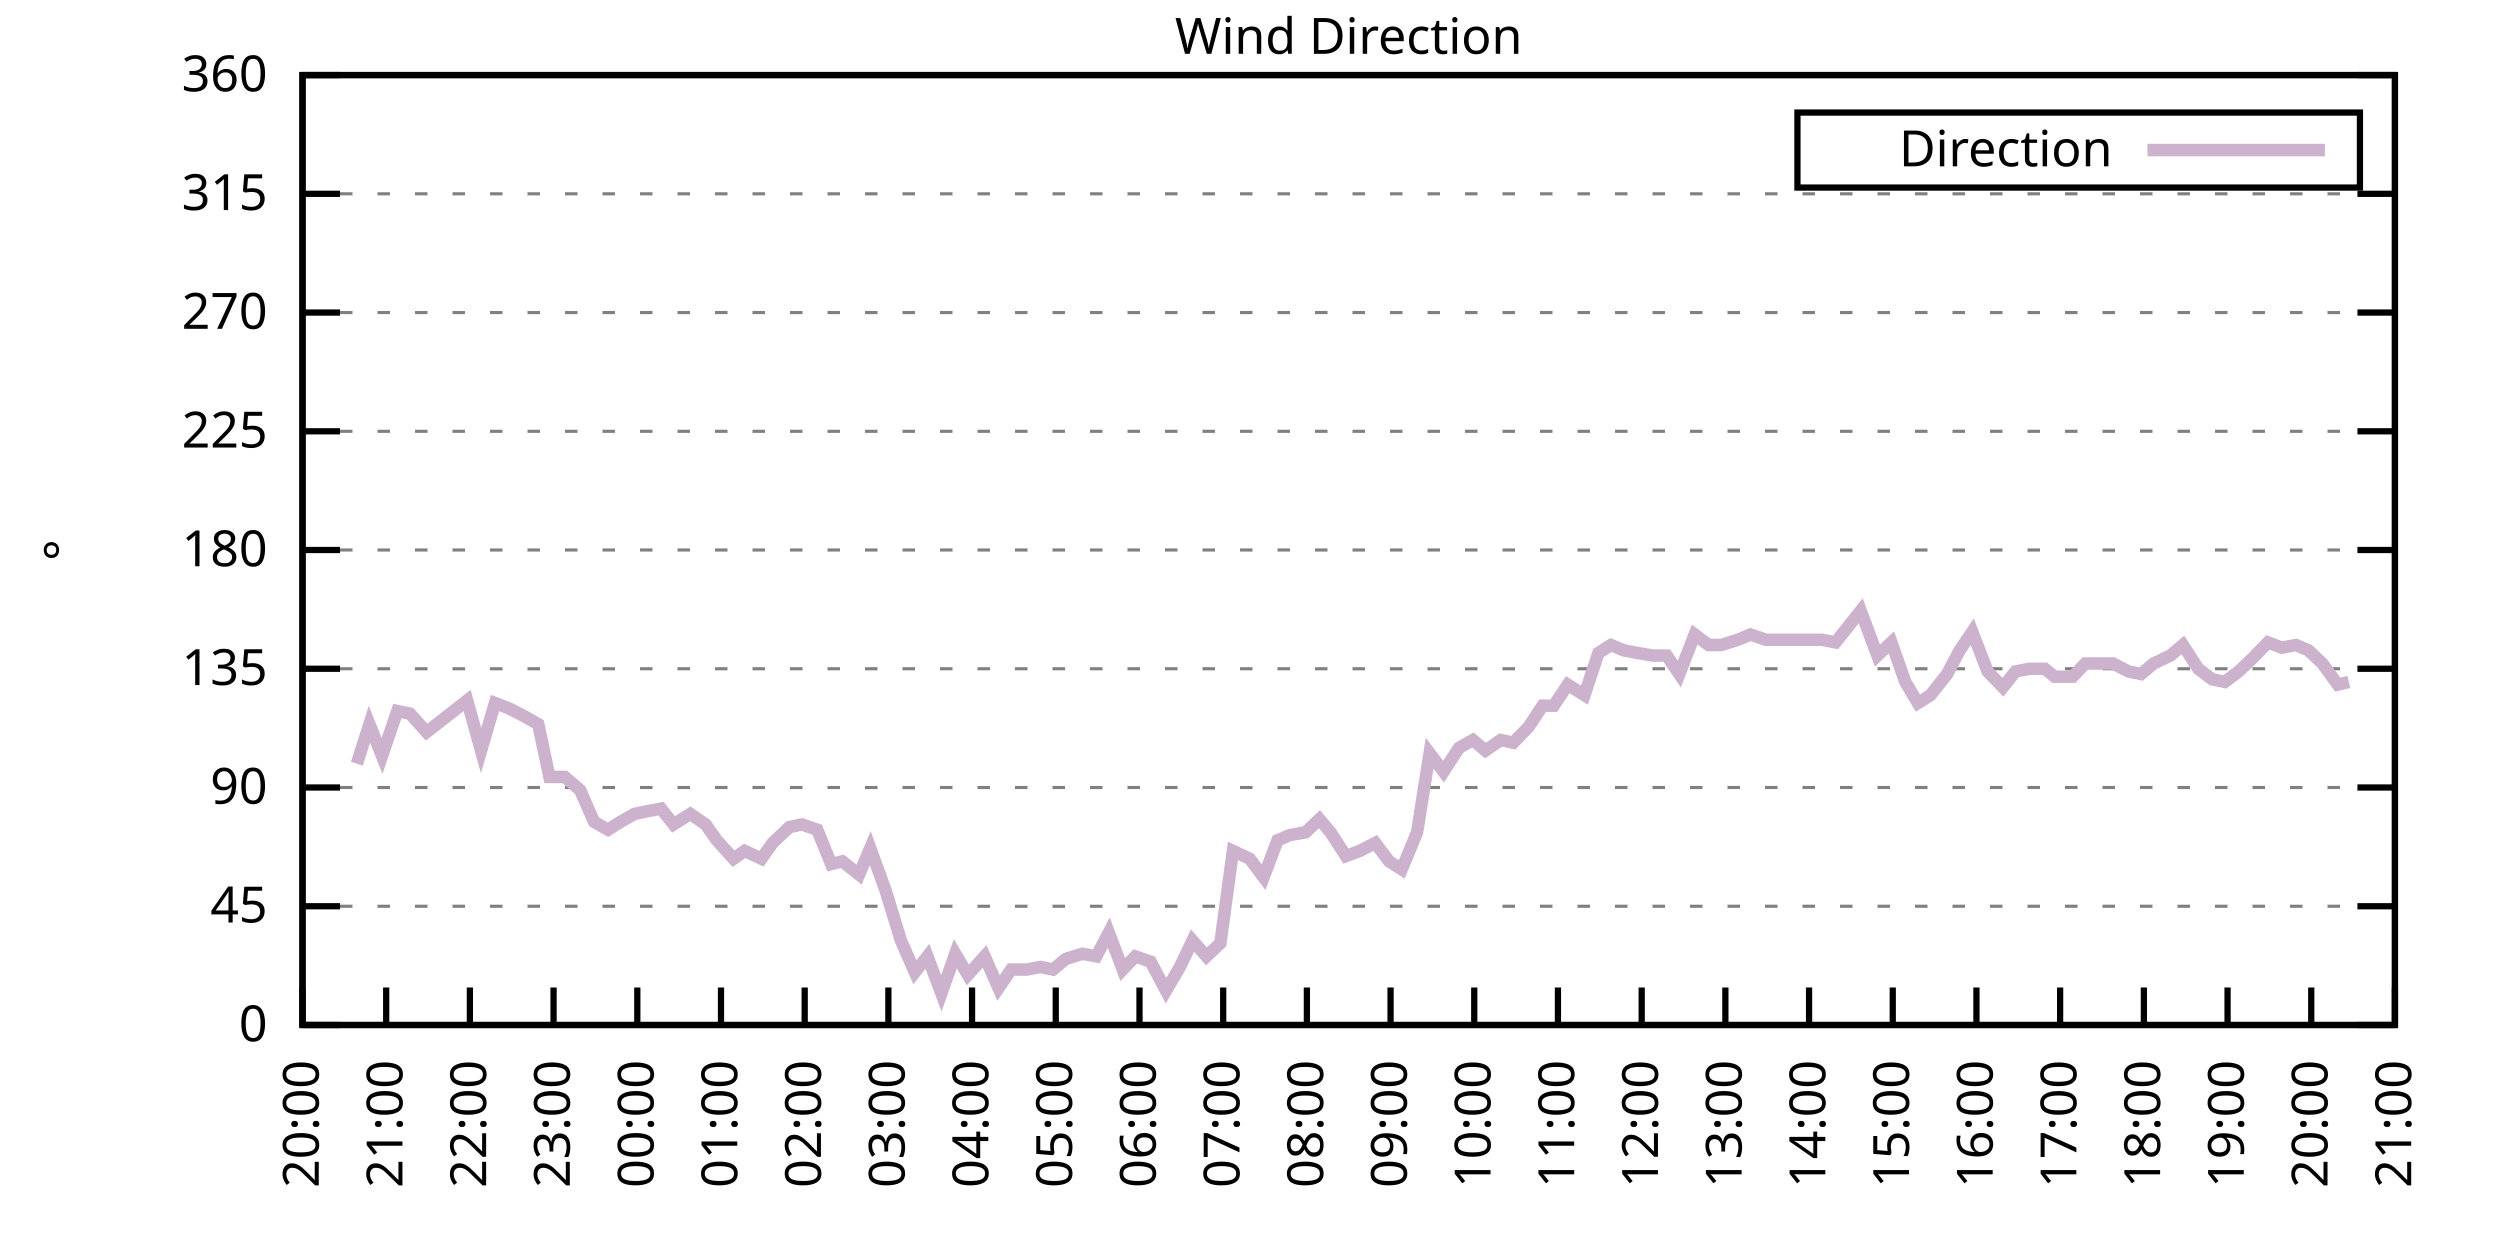
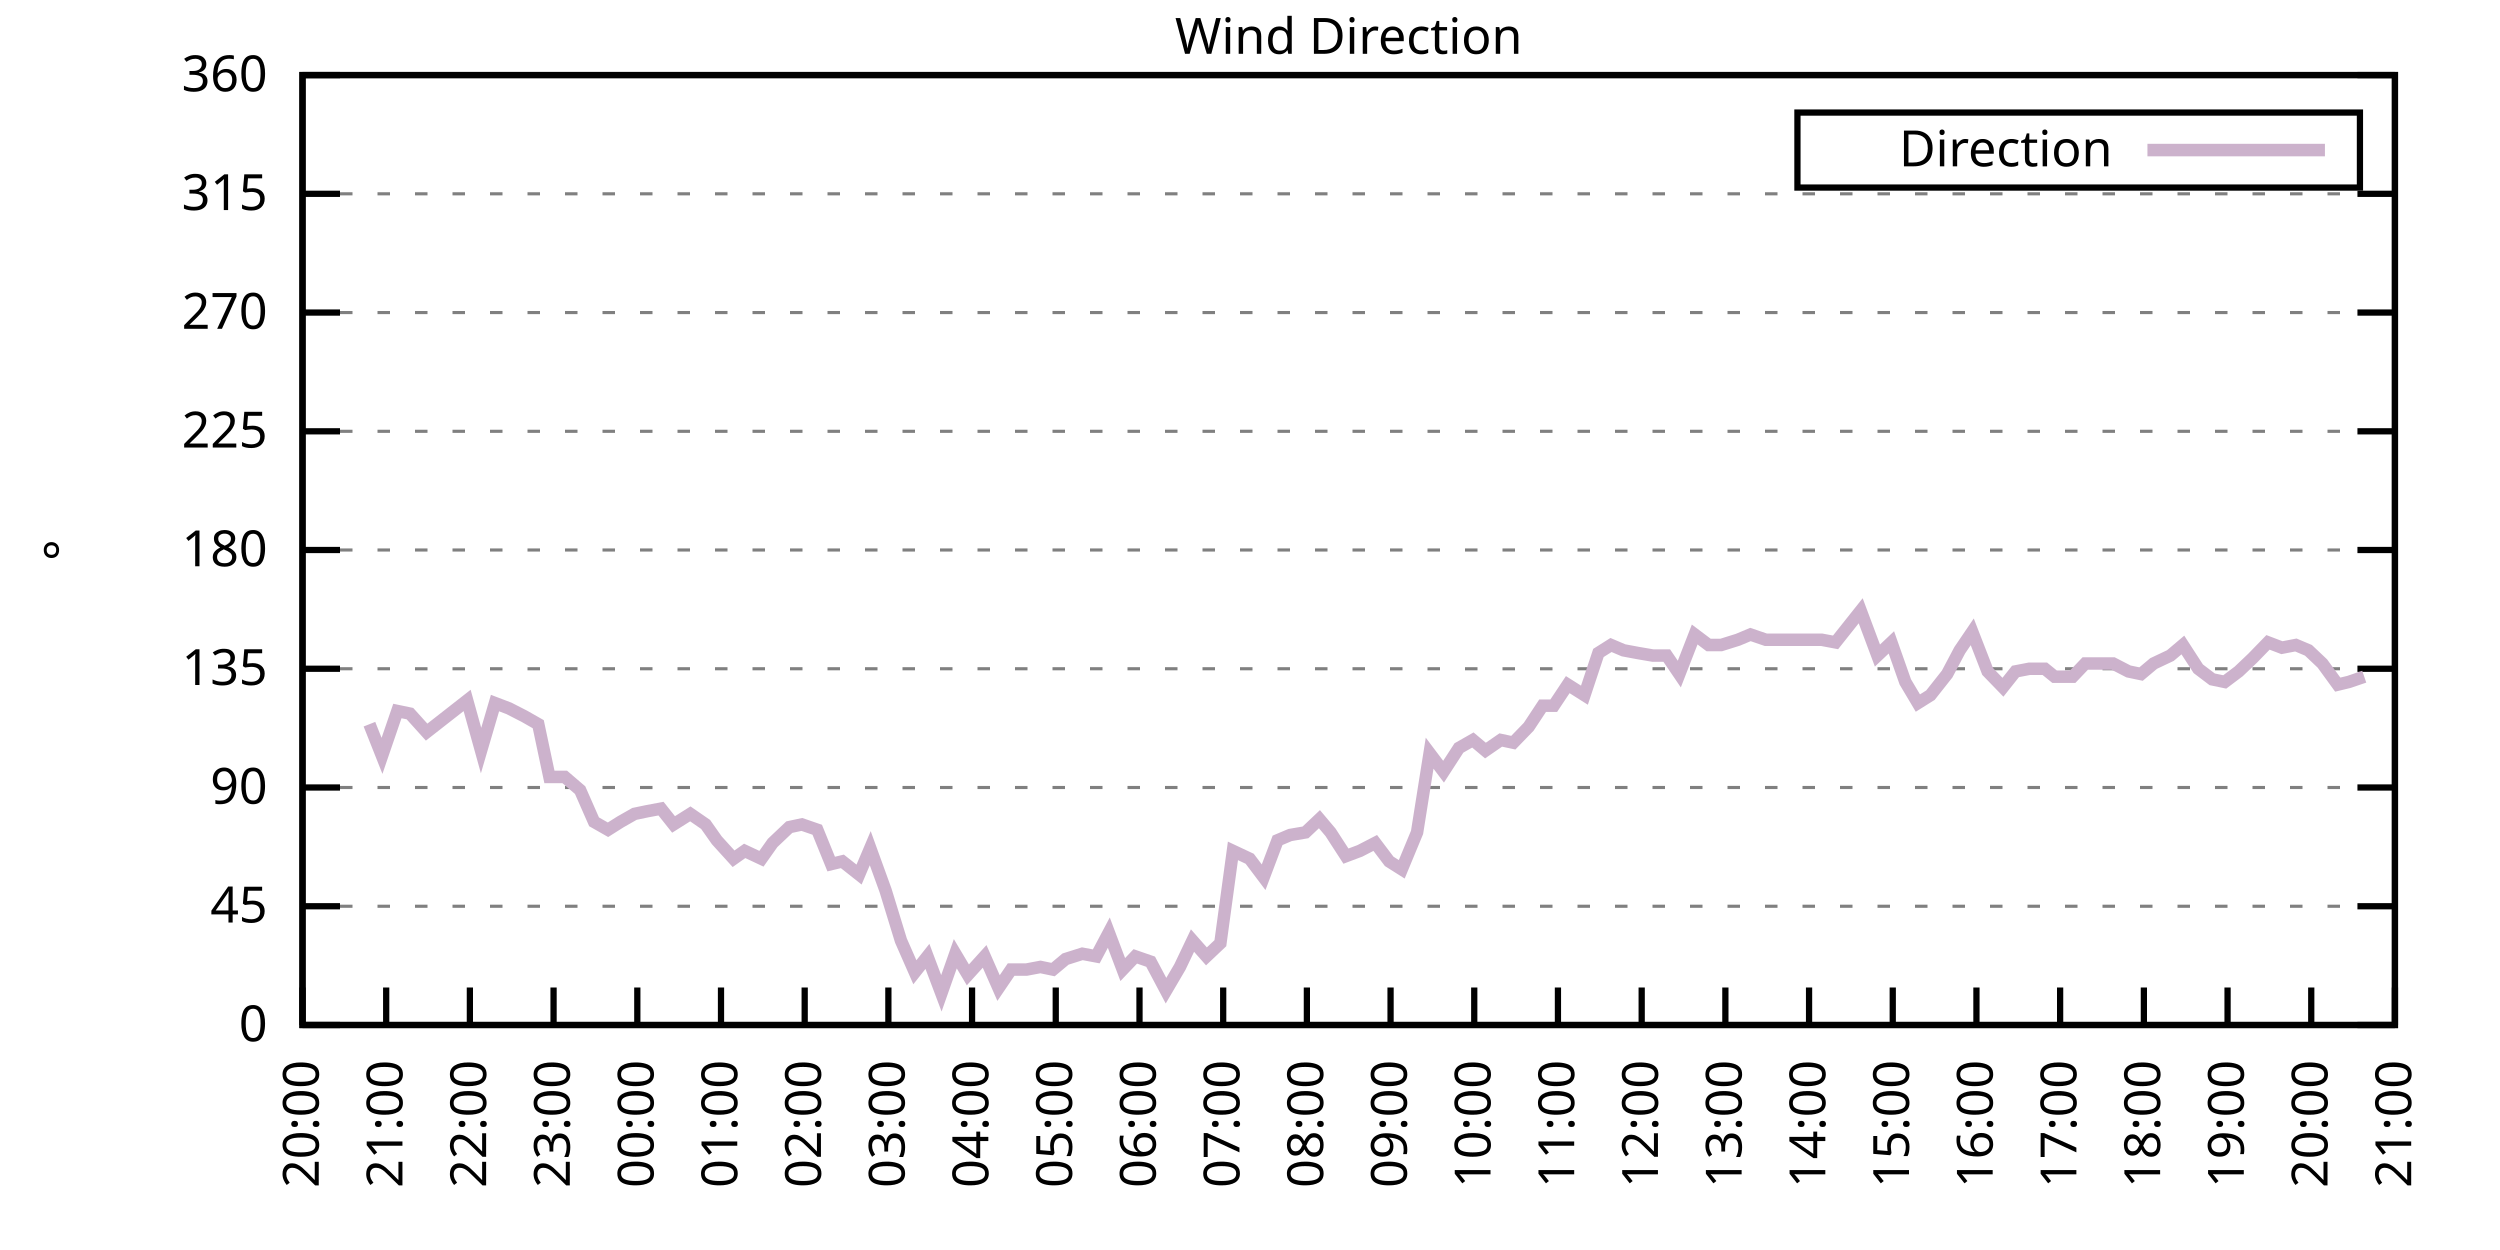
<svg xmlns="http://www.w3.org/2000/svg" xmlns:xlink="http://www.w3.org/1999/xlink" width="400" height="200" viewBox="0 0 400 200">
  <g id="gnuplot_canvas">
    <rect x="0" y="0" width="400" height="200" fill="none" />
    <defs>
      <circle id="gpDot" r="0.5" stroke-width="0.5" stroke="currentColor" />
      <path id="gpPt0" stroke-width="0.333" stroke="currentColor" d="M-1,0 h2 M0,-1 v2" />
      <path id="gpPt1" stroke-width="0.333" stroke="currentColor" d="M-1,-1 L1,1 M1,-1 L-1,1" />
      <path id="gpPt2" stroke-width="0.333" stroke="currentColor" d="M-1,0 L1,0 M0,-1 L0,1 M-1,-1 L1,1 M-1,1 L1,-1" />
      <rect id="gpPt3" stroke-width="0.333" stroke="currentColor" x="-1" y="-1" width="2" height="2" />
      <rect id="gpPt4" stroke-width="0.333" stroke="currentColor" fill="currentColor" x="-1" y="-1" width="2" height="2" />
      <circle id="gpPt5" stroke-width="0.333" stroke="currentColor" cx="0" cy="0" r="1" />
      <use xlink:href="#gpPt5" id="gpPt6" fill="currentColor" stroke="none" />
      <path id="gpPt7" stroke-width="0.333" stroke="currentColor" d="M0,-1.33 L-1.33,0.67 L1.33,0.67 z" />
      <use xlink:href="#gpPt7" id="gpPt8" fill="currentColor" stroke="none" />
      <use xlink:href="#gpPt7" id="gpPt9" stroke="currentColor" transform="rotate(180)" />
      <use xlink:href="#gpPt9" id="gpPt10" fill="currentColor" stroke="none" />
      <use xlink:href="#gpPt3" id="gpPt11" stroke="currentColor" transform="rotate(45)" />
      <use xlink:href="#gpPt11" id="gpPt12" fill="currentColor" stroke="none" />
      <path id="gpPt13" stroke-width="0.333" stroke="currentColor" d="M0,1.330 L1.265,0.411 L0.782,-1.067 L-0.782,-1.076 L-1.265,0.411 z" />
      <use xlink:href="#gpPt13" id="gpPt14" fill="currentColor" stroke="none" />
      <filter id="textbox" filterUnits="objectBoundingBox" x="0" y="0" height="1" width="1">
        <feFlood flood-color="white" flood-opacity="1" result="bgnd" />
        <feComposite in="SourceGraphic" in2="bgnd" operator="atop" />
      </filter>
      <filter id="greybox" filterUnits="objectBoundingBox" x="0" y="0" height="1" width="1">
        <feFlood flood-color="lightgrey" flood-opacity="1" result="grey" />
        <feComposite in="SourceGraphic" in2="grey" operator="atop" />
      </filter>
    </defs>
    <g fill="none" color="white" stroke="currentColor" stroke-width="1.00" stroke-linecap="butt" stroke-linejoin="miter">
</g>
    <g fill="none" color="black" stroke="currentColor" stroke-width="1.00" stroke-linecap="butt" stroke-linejoin="miter">
      <g stroke="none" shape-rendering="crispEdges">
        <polygon fill="rgb(255, 255, 255)" points="48.40,164.00 383.18,164.00 383.18,12.02 48.40,12.02 " />
      </g>
    </g>
    <g fill="none" color="black" stroke="currentColor" stroke-width="1.00" stroke-linecap="butt" stroke-linejoin="miter">
</g>
    <g fill="none" color="black" stroke="black" stroke-width="0.50" stroke-linecap="butt" stroke-linejoin="miter">
</g>
    <g fill="none" color="gray" stroke="currentColor" stroke-width="0.50" stroke-linecap="butt" stroke-linejoin="miter">
      <path stroke="gray" stroke-dasharray="2,4" class="gridline" d="M48.40,164.00 L383.19,164.00  " />
    </g>
    <g fill="none" color="gray" stroke="gray" stroke-width="1.00" stroke-linecap="butt" stroke-linejoin="miter">
</g>
    <g fill="none" color="black" stroke="currentColor" stroke-width="1.00" stroke-linecap="butt" stroke-linejoin="miter">
      <path stroke="black" d="M48.40,164.00 L54.40,164.00 M383.19,164.00 L377.19,164.00  " />
      <g transform="translate(42.80,166.60)" stroke="none" fill="black" font-family="Sans" font-size="8.00" text-anchor="end">
        <text>
          <tspan font-family="Sans"> 0</tspan>
        </text>
      </g>
    </g>
    <g fill="none" color="black" stroke="currentColor" stroke-width="1.00" stroke-linecap="butt" stroke-linejoin="miter">
</g>
    <g fill="none" color="black" stroke="black" stroke-width="0.50" stroke-linecap="butt" stroke-linejoin="miter">
</g>
    <g fill="none" color="gray" stroke="currentColor" stroke-width="0.50" stroke-linecap="butt" stroke-linejoin="miter">
      <path stroke="gray" stroke-dasharray="2,4" class="gridline" d="M48.40,145.00 L383.19,145.00  " />
    </g>
    <g fill="none" color="gray" stroke="gray" stroke-width="1.00" stroke-linecap="butt" stroke-linejoin="miter">
</g>
    <g fill="none" color="black" stroke="currentColor" stroke-width="1.00" stroke-linecap="butt" stroke-linejoin="miter">
      <path stroke="black" d="M48.40,145.00 L54.40,145.00 M383.19,145.00 L377.19,145.00  " />
      <g transform="translate(42.80,147.60)" stroke="none" fill="black" font-family="Sans" font-size="8.00" text-anchor="end">
        <text>
          <tspan font-family="Sans"> 45</tspan>
        </text>
      </g>
    </g>
    <g fill="none" color="black" stroke="currentColor" stroke-width="1.00" stroke-linecap="butt" stroke-linejoin="miter">
</g>
    <g fill="none" color="black" stroke="black" stroke-width="0.50" stroke-linecap="butt" stroke-linejoin="miter">
</g>
    <g fill="none" color="gray" stroke="currentColor" stroke-width="0.50" stroke-linecap="butt" stroke-linejoin="miter">
      <path stroke="gray" stroke-dasharray="2,4" class="gridline" d="M48.40,126.00 L383.19,126.00  " />
    </g>
    <g fill="none" color="gray" stroke="gray" stroke-width="1.00" stroke-linecap="butt" stroke-linejoin="miter">
</g>
    <g fill="none" color="black" stroke="currentColor" stroke-width="1.00" stroke-linecap="butt" stroke-linejoin="miter">
      <path stroke="black" d="M48.40,126.00 L54.40,126.00 M383.19,126.00 L377.19,126.00  " />
      <g transform="translate(42.80,128.60)" stroke="none" fill="black" font-family="Sans" font-size="8.00" text-anchor="end">
        <text>
          <tspan font-family="Sans"> 90</tspan>
        </text>
      </g>
    </g>
    <g fill="none" color="black" stroke="currentColor" stroke-width="1.00" stroke-linecap="butt" stroke-linejoin="miter">
</g>
    <g fill="none" color="black" stroke="black" stroke-width="0.50" stroke-linecap="butt" stroke-linejoin="miter">
</g>
    <g fill="none" color="gray" stroke="currentColor" stroke-width="0.50" stroke-linecap="butt" stroke-linejoin="miter">
      <path stroke="gray" stroke-dasharray="2,4" class="gridline" d="M48.40,107.00 L383.19,107.00  " />
    </g>
    <g fill="none" color="gray" stroke="gray" stroke-width="1.00" stroke-linecap="butt" stroke-linejoin="miter">
</g>
    <g fill="none" color="black" stroke="currentColor" stroke-width="1.00" stroke-linecap="butt" stroke-linejoin="miter">
      <path stroke="black" d="M48.40,107.00 L54.40,107.00 M383.19,107.00 L377.19,107.00  " />
      <g transform="translate(42.80,109.60)" stroke="none" fill="black" font-family="Sans" font-size="8.00" text-anchor="end">
        <text>
          <tspan font-family="Sans"> 135</tspan>
        </text>
      </g>
    </g>
    <g fill="none" color="black" stroke="currentColor" stroke-width="1.00" stroke-linecap="butt" stroke-linejoin="miter">
</g>
    <g fill="none" color="black" stroke="black" stroke-width="0.50" stroke-linecap="butt" stroke-linejoin="miter">
</g>
    <g fill="none" color="gray" stroke="currentColor" stroke-width="0.50" stroke-linecap="butt" stroke-linejoin="miter">
      <path stroke="gray" stroke-dasharray="2,4" class="gridline" d="M48.40,88.00 L383.19,88.00  " />
    </g>
    <g fill="none" color="gray" stroke="gray" stroke-width="1.00" stroke-linecap="butt" stroke-linejoin="miter">
</g>
    <g fill="none" color="black" stroke="currentColor" stroke-width="1.00" stroke-linecap="butt" stroke-linejoin="miter">
      <path stroke="black" d="M48.40,88.00 L54.40,88.00 M383.19,88.00 L377.19,88.00  " />
      <g transform="translate(42.80,90.60)" stroke="none" fill="black" font-family="Sans" font-size="8.00" text-anchor="end">
        <text>
          <tspan font-family="Sans"> 180</tspan>
        </text>
      </g>
    </g>
    <g fill="none" color="black" stroke="currentColor" stroke-width="1.00" stroke-linecap="butt" stroke-linejoin="miter">
</g>
    <g fill="none" color="black" stroke="black" stroke-width="0.50" stroke-linecap="butt" stroke-linejoin="miter">
</g>
    <g fill="none" color="gray" stroke="currentColor" stroke-width="0.50" stroke-linecap="butt" stroke-linejoin="miter">
      <path stroke="gray" stroke-dasharray="2,4" class="gridline" d="M48.40,69.01 L383.19,69.01  " />
    </g>
    <g fill="none" color="gray" stroke="gray" stroke-width="1.00" stroke-linecap="butt" stroke-linejoin="miter">
</g>
    <g fill="none" color="black" stroke="currentColor" stroke-width="1.00" stroke-linecap="butt" stroke-linejoin="miter">
      <path stroke="black" d="M48.40,69.01 L54.40,69.01 M383.19,69.01 L377.19,69.01  " />
      <g transform="translate(42.80,71.61)" stroke="none" fill="black" font-family="Sans" font-size="8.00" text-anchor="end">
        <text>
          <tspan font-family="Sans"> 225</tspan>
        </text>
      </g>
    </g>
    <g fill="none" color="black" stroke="currentColor" stroke-width="1.00" stroke-linecap="butt" stroke-linejoin="miter">
</g>
    <g fill="none" color="black" stroke="black" stroke-width="0.50" stroke-linecap="butt" stroke-linejoin="miter">
</g>
    <g fill="none" color="gray" stroke="currentColor" stroke-width="0.50" stroke-linecap="butt" stroke-linejoin="miter">
      <path stroke="gray" stroke-dasharray="2,4" class="gridline" d="M48.40,50.01 L383.19,50.01  " />
    </g>
    <g fill="none" color="gray" stroke="gray" stroke-width="1.00" stroke-linecap="butt" stroke-linejoin="miter">
</g>
    <g fill="none" color="black" stroke="currentColor" stroke-width="1.00" stroke-linecap="butt" stroke-linejoin="miter">
      <path stroke="black" d="M48.40,50.01 L54.40,50.01 M383.19,50.01 L377.19,50.01  " />
      <g transform="translate(42.80,52.61)" stroke="none" fill="black" font-family="Sans" font-size="8.00" text-anchor="end">
        <text>
          <tspan font-family="Sans"> 270</tspan>
        </text>
      </g>
    </g>
    <g fill="none" color="black" stroke="currentColor" stroke-width="1.00" stroke-linecap="butt" stroke-linejoin="miter">
</g>
    <g fill="none" color="black" stroke="black" stroke-width="0.50" stroke-linecap="butt" stroke-linejoin="miter">
</g>
    <g fill="none" color="gray" stroke="currentColor" stroke-width="0.50" stroke-linecap="butt" stroke-linejoin="miter">
      <path stroke="gray" stroke-dasharray="2,4" class="gridline" d="M48.40,31.01 L383.19,31.01  " />
    </g>
    <g fill="none" color="gray" stroke="gray" stroke-width="1.00" stroke-linecap="butt" stroke-linejoin="miter">
</g>
    <g fill="none" color="black" stroke="currentColor" stroke-width="1.00" stroke-linecap="butt" stroke-linejoin="miter">
      <path stroke="black" d="M48.40,31.01 L54.40,31.01 M383.19,31.01 L377.19,31.01  " />
      <g transform="translate(42.80,33.61)" stroke="none" fill="black" font-family="Sans" font-size="8.00" text-anchor="end">
        <text>
          <tspan font-family="Sans"> 315</tspan>
        </text>
      </g>
    </g>
    <g fill="none" color="black" stroke="currentColor" stroke-width="1.00" stroke-linecap="butt" stroke-linejoin="miter">
</g>
    <g fill="none" color="black" stroke="black" stroke-width="0.50" stroke-linecap="butt" stroke-linejoin="miter">
</g>
    <g fill="none" color="gray" stroke="currentColor" stroke-width="0.50" stroke-linecap="butt" stroke-linejoin="miter">
      <path stroke="gray" stroke-dasharray="2,4" class="gridline" d="M48.40,12.01 L383.19,12.01  " />
    </g>
    <g fill="none" color="gray" stroke="gray" stroke-width="1.00" stroke-linecap="butt" stroke-linejoin="miter">
</g>
    <g fill="none" color="black" stroke="currentColor" stroke-width="1.00" stroke-linecap="butt" stroke-linejoin="miter">
      <path stroke="black" d="M48.40,12.01 L54.40,12.01 M383.19,12.01 L377.19,12.01  " />
      <g transform="translate(42.80,14.61)" stroke="none" fill="black" font-family="Sans" font-size="8.00" text-anchor="end">
        <text>
          <tspan font-family="Sans"> 360</tspan>
        </text>
      </g>
    </g>
    <g fill="none" color="black" stroke="currentColor" stroke-width="1.00" stroke-linecap="butt" stroke-linejoin="miter">
      <path stroke="black" d="M48.40,164.00 L48.40,158.00  " />
      <g transform="translate(51.00,169.60) rotate(270.00)" stroke="none" fill="black" font-family="Sans" font-size="8.00" text-anchor="end">
        <text>
          <tspan font-family="Sans">20:00</tspan>
        </text>
      </g>
    </g>
    <g fill="none" color="black" stroke="currentColor" stroke-width="1.00" stroke-linecap="butt" stroke-linejoin="miter">
      <path stroke="black" d="M61.79,164.00 L61.79,158.00  " />
      <g transform="translate(64.39,169.60) rotate(270.00)" stroke="none" fill="black" font-family="Sans" font-size="8.00" text-anchor="end">
        <text>
          <tspan font-family="Sans">21:00</tspan>
        </text>
      </g>
    </g>
    <g fill="none" color="black" stroke="currentColor" stroke-width="1.00" stroke-linecap="butt" stroke-linejoin="miter">
      <path stroke="black" d="M75.18,164.00 L75.18,158.00  " />
      <g transform="translate(77.78,169.60) rotate(270.00)" stroke="none" fill="black" font-family="Sans" font-size="8.00" text-anchor="end">
        <text>
          <tspan font-family="Sans">22:00</tspan>
        </text>
      </g>
    </g>
    <g fill="none" color="black" stroke="currentColor" stroke-width="1.00" stroke-linecap="butt" stroke-linejoin="miter">
      <path stroke="black" d="M88.57,164.00 L88.57,158.00  " />
      <g transform="translate(91.17,169.60) rotate(270.00)" stroke="none" fill="black" font-family="Sans" font-size="8.00" text-anchor="end">
        <text>
          <tspan font-family="Sans">23:00</tspan>
        </text>
      </g>
    </g>
    <g fill="none" color="black" stroke="currentColor" stroke-width="1.00" stroke-linecap="butt" stroke-linejoin="miter">
      <path stroke="black" d="M101.97,164.00 L101.97,158.00  " />
      <g transform="translate(104.57,169.60) rotate(270.00)" stroke="none" fill="black" font-family="Sans" font-size="8.00" text-anchor="end">
        <text>
          <tspan font-family="Sans">00:00</tspan>
        </text>
      </g>
    </g>
    <g fill="none" color="black" stroke="currentColor" stroke-width="1.00" stroke-linecap="butt" stroke-linejoin="miter">
      <path stroke="black" d="M115.36,164.00 L115.36,158.00  " />
      <g transform="translate(117.96,169.60) rotate(270.00)" stroke="none" fill="black" font-family="Sans" font-size="8.00" text-anchor="end">
        <text>
          <tspan font-family="Sans">01:00</tspan>
        </text>
      </g>
    </g>
    <g fill="none" color="black" stroke="currentColor" stroke-width="1.00" stroke-linecap="butt" stroke-linejoin="miter">
      <path stroke="black" d="M128.75,164.00 L128.75,158.00  " />
      <g transform="translate(131.35,169.60) rotate(270.00)" stroke="none" fill="black" font-family="Sans" font-size="8.00" text-anchor="end">
        <text>
          <tspan font-family="Sans">02:00</tspan>
        </text>
      </g>
    </g>
    <g fill="none" color="black" stroke="currentColor" stroke-width="1.00" stroke-linecap="butt" stroke-linejoin="miter">
      <path stroke="black" d="M142.14,164.00 L142.14,158.00  " />
      <g transform="translate(144.74,169.60) rotate(270.00)" stroke="none" fill="black" font-family="Sans" font-size="8.00" text-anchor="end">
        <text>
          <tspan font-family="Sans">03:00</tspan>
        </text>
      </g>
    </g>
    <g fill="none" color="black" stroke="currentColor" stroke-width="1.00" stroke-linecap="butt" stroke-linejoin="miter">
      <path stroke="black" d="M155.53,164.00 L155.53,158.00  " />
      <g transform="translate(158.13,169.60) rotate(270.00)" stroke="none" fill="black" font-family="Sans" font-size="8.00" text-anchor="end">
        <text>
          <tspan font-family="Sans">04:00</tspan>
        </text>
      </g>
    </g>
    <g fill="none" color="black" stroke="currentColor" stroke-width="1.00" stroke-linecap="butt" stroke-linejoin="miter">
      <path stroke="black" d="M168.92,164.00 L168.92,158.00  " />
      <g transform="translate(171.52,169.60) rotate(270.00)" stroke="none" fill="black" font-family="Sans" font-size="8.00" text-anchor="end">
        <text>
          <tspan font-family="Sans">05:00</tspan>
        </text>
      </g>
    </g>
    <g fill="none" color="black" stroke="currentColor" stroke-width="1.00" stroke-linecap="butt" stroke-linejoin="miter">
      <path stroke="black" d="M182.32,164.00 L182.32,158.00  " />
      <g transform="translate(184.92,169.60) rotate(270.00)" stroke="none" fill="black" font-family="Sans" font-size="8.00" text-anchor="end">
        <text>
          <tspan font-family="Sans">06:00</tspan>
        </text>
      </g>
    </g>
    <g fill="none" color="black" stroke="currentColor" stroke-width="1.00" stroke-linecap="butt" stroke-linejoin="miter">
      <path stroke="black" d="M195.71,164.00 L195.71,158.00  " />
      <g transform="translate(198.31,169.60) rotate(270.00)" stroke="none" fill="black" font-family="Sans" font-size="8.00" text-anchor="end">
        <text>
          <tspan font-family="Sans">07:00</tspan>
        </text>
      </g>
    </g>
    <g fill="none" color="black" stroke="currentColor" stroke-width="1.00" stroke-linecap="butt" stroke-linejoin="miter">
      <path stroke="black" d="M209.10,164.00 L209.10,158.00  " />
      <g transform="translate(211.70,169.60) rotate(270.00)" stroke="none" fill="black" font-family="Sans" font-size="8.00" text-anchor="end">
        <text>
          <tspan font-family="Sans">08:00</tspan>
        </text>
      </g>
    </g>
    <g fill="none" color="black" stroke="currentColor" stroke-width="1.00" stroke-linecap="butt" stroke-linejoin="miter">
      <path stroke="black" d="M222.49,164.00 L222.49,158.00  " />
      <g transform="translate(225.09,169.60) rotate(270.00)" stroke="none" fill="black" font-family="Sans" font-size="8.00" text-anchor="end">
        <text>
          <tspan font-family="Sans">09:00</tspan>
        </text>
      </g>
    </g>
    <g fill="none" color="black" stroke="currentColor" stroke-width="1.00" stroke-linecap="butt" stroke-linejoin="miter">
      <path stroke="black" d="M235.88,164.00 L235.88,158.00  " />
      <g transform="translate(238.48,169.60) rotate(270.00)" stroke="none" fill="black" font-family="Sans" font-size="8.00" text-anchor="end">
        <text>
          <tspan font-family="Sans">10:00</tspan>
        </text>
      </g>
    </g>
    <g fill="none" color="black" stroke="currentColor" stroke-width="1.00" stroke-linecap="butt" stroke-linejoin="miter">
      <path stroke="black" d="M249.27,164.00 L249.27,158.00  " />
      <g transform="translate(251.87,169.60) rotate(270.00)" stroke="none" fill="black" font-family="Sans" font-size="8.00" text-anchor="end">
        <text>
          <tspan font-family="Sans">11:00</tspan>
        </text>
      </g>
    </g>
    <g fill="none" color="black" stroke="currentColor" stroke-width="1.00" stroke-linecap="butt" stroke-linejoin="miter">
      <path stroke="black" d="M262.67,164.00 L262.67,158.00  " />
      <g transform="translate(265.27,169.60) rotate(270.00)" stroke="none" fill="black" font-family="Sans" font-size="8.00" text-anchor="end">
        <text>
          <tspan font-family="Sans">12:00</tspan>
        </text>
      </g>
    </g>
    <g fill="none" color="black" stroke="currentColor" stroke-width="1.00" stroke-linecap="butt" stroke-linejoin="miter">
      <path stroke="black" d="M276.06,164.00 L276.06,158.00  " />
      <g transform="translate(278.66,169.60) rotate(270.00)" stroke="none" fill="black" font-family="Sans" font-size="8.00" text-anchor="end">
        <text>
          <tspan font-family="Sans">13:00</tspan>
        </text>
      </g>
    </g>
    <g fill="none" color="black" stroke="currentColor" stroke-width="1.00" stroke-linecap="butt" stroke-linejoin="miter">
      <path stroke="black" d="M289.45,164.00 L289.45,158.00  " />
      <g transform="translate(292.05,169.60) rotate(270.00)" stroke="none" fill="black" font-family="Sans" font-size="8.00" text-anchor="end">
        <text>
          <tspan font-family="Sans">14:00</tspan>
        </text>
      </g>
    </g>
    <g fill="none" color="black" stroke="currentColor" stroke-width="1.00" stroke-linecap="butt" stroke-linejoin="miter">
      <path stroke="black" d="M302.84,164.00 L302.84,158.00  " />
      <g transform="translate(305.44,169.60) rotate(270.00)" stroke="none" fill="black" font-family="Sans" font-size="8.00" text-anchor="end">
        <text>
          <tspan font-family="Sans">15:00</tspan>
        </text>
      </g>
    </g>
    <g fill="none" color="black" stroke="currentColor" stroke-width="1.00" stroke-linecap="butt" stroke-linejoin="miter">
      <path stroke="black" d="M316.23,164.00 L316.23,158.00  " />
      <g transform="translate(318.83,169.60) rotate(270.00)" stroke="none" fill="black" font-family="Sans" font-size="8.00" text-anchor="end">
        <text>
          <tspan font-family="Sans">16:00</tspan>
        </text>
      </g>
    </g>
    <g fill="none" color="black" stroke="currentColor" stroke-width="1.00" stroke-linecap="butt" stroke-linejoin="miter">
      <path stroke="black" d="M329.62,164.00 L329.62,158.00  " />
      <g transform="translate(332.22,169.60) rotate(270.00)" stroke="none" fill="black" font-family="Sans" font-size="8.00" text-anchor="end">
        <text>
          <tspan font-family="Sans">17:00</tspan>
        </text>
      </g>
    </g>
    <g fill="none" color="black" stroke="currentColor" stroke-width="1.00" stroke-linecap="butt" stroke-linejoin="miter">
      <path stroke="black" d="M343.02,164.00 L343.02,158.00  " />
      <g transform="translate(345.62,169.60) rotate(270.00)" stroke="none" fill="black" font-family="Sans" font-size="8.00" text-anchor="end">
        <text>
          <tspan font-family="Sans">18:00</tspan>
        </text>
      </g>
    </g>
    <g fill="none" color="black" stroke="currentColor" stroke-width="1.00" stroke-linecap="butt" stroke-linejoin="miter">
      <path stroke="black" d="M356.41,164.00 L356.41,158.00  " />
      <g transform="translate(359.01,169.60) rotate(270.00)" stroke="none" fill="black" font-family="Sans" font-size="8.00" text-anchor="end">
        <text>
          <tspan font-family="Sans">19:00</tspan>
        </text>
      </g>
    </g>
    <g fill="none" color="black" stroke="currentColor" stroke-width="1.00" stroke-linecap="butt" stroke-linejoin="miter">
      <path stroke="black" d="M369.80,164.00 L369.80,158.00  " />
      <g transform="translate(372.40,169.60) rotate(270.00)" stroke="none" fill="black" font-family="Sans" font-size="8.00" text-anchor="end">
        <text>
          <tspan font-family="Sans">20:00</tspan>
        </text>
      </g>
    </g>
    <g fill="none" color="black" stroke="currentColor" stroke-width="1.00" stroke-linecap="butt" stroke-linejoin="miter">
      <path stroke="black" d="M383.19,164.00 L383.19,158.00  " />
      <g transform="translate(385.79,169.60) rotate(270.00)" stroke="none" fill="black" font-family="Sans" font-size="8.00" text-anchor="end">
        <text>
          <tspan font-family="Sans">21:00</tspan>
        </text>
      </g>
    </g>
    <g fill="none" color="black" stroke="currentColor" stroke-width="1.00" stroke-linecap="butt" stroke-linejoin="miter">
</g>
    <g fill="none" color="black" stroke="currentColor" stroke-width="1.00" stroke-linecap="butt" stroke-linejoin="miter">
      <path stroke="black" d="M48.40,12.01 L48.40,164.00 L383.19,164.00 L383.19,12.01 L48.40,12.01 Z  " />
    </g>
    <g fill="none" color="black" stroke="currentColor" stroke-width="1.00" stroke-linecap="butt" stroke-linejoin="miter">
</g>
    <g fill="none" color="black" stroke="currentColor" stroke-width="1.00" stroke-linecap="butt" stroke-linejoin="miter">
      <path stroke="black" d="M287.59,30.01 L287.59,18.01 L377.59,18.01 L377.59,30.01 L287.59,30.01 Z  " />
    </g>
    <g id="Wind_direction_plot_1">
      <g fill="none" color="white" stroke="black" stroke-width="2.00" stroke-linecap="butt" stroke-linejoin="miter">
</g>
      <g fill="none" color="black" stroke="currentColor" stroke-width="2.00" stroke-linecap="butt" stroke-linejoin="miter">
        <g transform="translate(337.99,26.61)" stroke="none" fill="black" font-family="Sans" font-size="8.00" text-anchor="end">
          <text>
            <tspan font-family="Sans">Direction</tspan>
          </text>
        </g>
      </g>
      <g fill="none" color="black" stroke="currentColor" stroke-width="2.00" stroke-linecap="butt" stroke-linejoin="miter">
-         <path stroke="rgb(204, 178, 204)" d="M343.59,24.01 L371.99,24.01 M57.10,122.20 L59.11,115.87 L61.12,120.94 L63.58,113.76 L65.59,114.18 L68.26,117.14   L74.74,112.07 L76.97,120.09 L79.20,112.49 L81.43,113.34 L83.89,114.60 L86.12,115.87 L87.91,124.31 L90.36,124.31   L92.82,126.42 L95.05,131.49 L97.28,132.76 L99.29,131.49 L101.52,130.22 L103.53,129.80 L105.76,129.38 L107.77,131.91   L110.45,130.22 L112.90,131.91 L114.69,134.45 L117.37,137.40 L119.15,136.14 L121.83,137.40 L123.62,134.87 L126.29,132.34   L128.30,131.91 L130.76,132.76 L132.99,138.25 L134.78,137.82 L137.45,139.93 L139.24,135.71 L141.69,142.47 L144.15,150.49   L146.38,155.56 L148.39,153.02 L150.62,158.93 L152.85,152.60 L154.86,155.98 L157.54,153.02 L159.77,158.09 L161.78,155.13   L164.24,155.13 L166.47,154.71 L168.48,155.13 L170.49,153.45 L173.17,152.60 L175.40,153.02 L177.41,149.22 L179.64,155.13   L181.65,153.02 L184.10,153.87 L186.56,158.51 L188.79,154.71 L190.80,150.49 L193.03,153.02 L195.26,150.91 L197.27,136.14   L199.95,137.40 L202.18,140.36 L204.41,134.45 L206.42,133.60 L208.88,133.18 L211.11,131.07 L212.89,133.18 L215.35,136.98   L217.58,136.14 L220.04,134.87 L222.27,137.82 L224.28,139.09 L226.73,133.18 L228.74,120.51 L230.97,123.47 L233.43,119.67   L235.66,118.40 L237.67,120.09 L240.12,118.40 L242.13,118.83 L244.59,116.29 L246.82,112.91 L248.60,112.91 L250.84,109.54   L253.51,111.23 L255.75,104.47 L257.76,103.20 L259.76,104.05 L262.00,104.47 L264.45,104.89 L266.68,104.89 L268.69,107.85   L271.15,101.52 L273.38,103.20 L275.39,103.20 L278.07,102.36 L280.07,101.52 L282.53,102.36 L291.46,102.36 L293.69,102.78   L295.70,100.25 L297.71,97.72 L300.39,104.89 L302.62,102.78 L304.85,109.11 L306.86,112.49 L308.87,111.23 L311.54,107.85   L313.55,104.05 L315.56,101.09 L318.02,107.43 L320.47,109.96 L322.48,107.43 L324.71,107.00 L327.17,107.00 L328.73,108.27   L331.63,108.27 L333.64,106.16 L336.10,106.16 L338.10,106.16 L340.56,107.43 L342.57,107.85 L344.58,106.16 L347.26,104.89   L349.26,103.20 L351.72,107.00 L353.95,108.69 L355.96,109.11 L358.19,107.43 L360.42,105.31 L362.88,102.78 L365.11,103.63   L367.34,103.20 L369.35,104.05 L371.58,106.16 L374.04,109.54 L375.82,109.11  " />
+         <path stroke="rgb(204, 178, 204)" d="M343.59,24.01 L371.99,24.01 M59.11,115.87 L61.12,120.94 L63.58,113.76 L65.59,114.18 L68.26,117.14 L74.74,112.07   L76.97,120.09 L79.20,112.49 L81.43,113.34 L83.89,114.60 L86.12,115.87 L87.91,124.31 L90.36,124.31 L92.82,126.42   L95.05,131.49 L97.28,132.76 L99.29,131.49 L101.52,130.22 L103.53,129.80 L105.76,129.38 L107.77,131.91 L110.45,130.22   L112.90,131.91 L114.69,134.45 L117.37,137.40 L119.15,136.14 L121.83,137.40 L123.62,134.87 L126.29,132.34 L128.30,131.91   L130.76,132.76 L132.99,138.25 L134.78,137.82 L137.45,139.93 L139.24,135.71 L141.69,142.47 L144.15,150.49 L146.38,155.56   L148.39,153.02 L150.62,158.93 L152.85,152.60 L154.86,155.98 L157.54,153.02 L159.77,158.09 L161.78,155.13 L164.24,155.13   L166.47,154.71 L168.48,155.13 L170.49,153.45 L173.17,152.60 L175.40,153.02 L177.41,149.22 L179.64,155.13 L181.65,153.02   L184.10,153.87 L186.56,158.51 L188.79,154.71 L190.80,150.49 L193.03,153.02 L195.26,150.91 L197.27,136.14 L199.95,137.40   L202.18,140.36 L204.41,134.45 L206.42,133.60 L208.88,133.18 L211.11,131.07 L212.89,133.18 L215.35,136.98 L217.58,136.14   L220.04,134.87 L222.27,137.82 L224.28,139.09 L226.73,133.18 L228.74,120.51 L230.97,123.47 L233.43,119.67 L235.66,118.40   L237.67,120.09 L240.12,118.40 L242.13,118.83 L244.59,116.29 L246.82,112.91 L248.60,112.91 L250.84,109.54 L253.51,111.23   L255.75,104.47 L257.76,103.20 L259.76,104.05 L262.00,104.47 L264.45,104.89 L266.68,104.89 L268.69,107.85 L271.15,101.52   L273.38,103.20 L275.39,103.20 L278.07,102.36 L280.07,101.52 L282.53,102.36 L291.46,102.36 L293.69,102.78 L295.70,100.25   L297.71,97.72 L300.39,104.89 L302.62,102.78 L304.85,109.11 L306.86,112.49 L308.87,111.23 L311.54,107.85 L313.55,104.05   L315.56,101.09 L318.02,107.43 L320.47,109.96 L322.48,107.43 L324.71,107.00 L327.17,107.00 L328.73,108.27 L331.63,108.27   L333.64,106.16 L336.10,106.16 L338.10,106.16 L340.56,107.43 L342.57,107.85 L344.58,106.16 L347.26,104.89 L349.26,103.20   L351.72,107.00 L353.95,108.69 L355.96,109.11 L358.19,107.43 L360.42,105.31 L362.88,102.78 L365.11,103.63 L367.34,103.20   L369.35,104.05 L371.58,106.16 L374.04,109.54 L375.82,109.11 L378.28,108.27  " />
      </g>
    </g>
    <g fill="none" color="black" stroke="currentColor" stroke-width="2.00" stroke-linecap="butt" stroke-linejoin="miter">
</g>
    <g fill="none" color="black" stroke="black" stroke-width="1.00" stroke-linecap="butt" stroke-linejoin="miter">
</g>
    <g fill="none" color="black" stroke="currentColor" stroke-width="1.00" stroke-linecap="butt" stroke-linejoin="miter">
      <path stroke="black" d="M48.40,12.01 L48.40,164.00 L383.19,164.00 L383.19,12.01 L48.40,12.01 Z  " />
      <g transform="translate(12.80,88.01) rotate(270.00)" stroke="none" fill="black" font-family="Sans" font-size="8.00" text-anchor="middle">
        <text>
          <tspan font-family="Sans">°</tspan>
        </text>
      </g>
    </g>
    <g fill="none" color="black" stroke="currentColor" stroke-width="1.00" stroke-linecap="butt" stroke-linejoin="miter">
</g>
    <g fill="none" color="black" stroke="currentColor" stroke-width="1.00" stroke-linecap="butt" stroke-linejoin="miter">
      <g transform="translate(215.79,8.61)" stroke="none" fill="black" font-family="Sans" font-size="8.00" text-anchor="middle">
        <text>
          <tspan font-family="Sans">Wind Direction</tspan>
        </text>
      </g>
    </g>
    <g fill="none" color="black" stroke="currentColor" stroke-width="1.00" stroke-linecap="butt" stroke-linejoin="miter">
</g>
  </g>
</svg>
